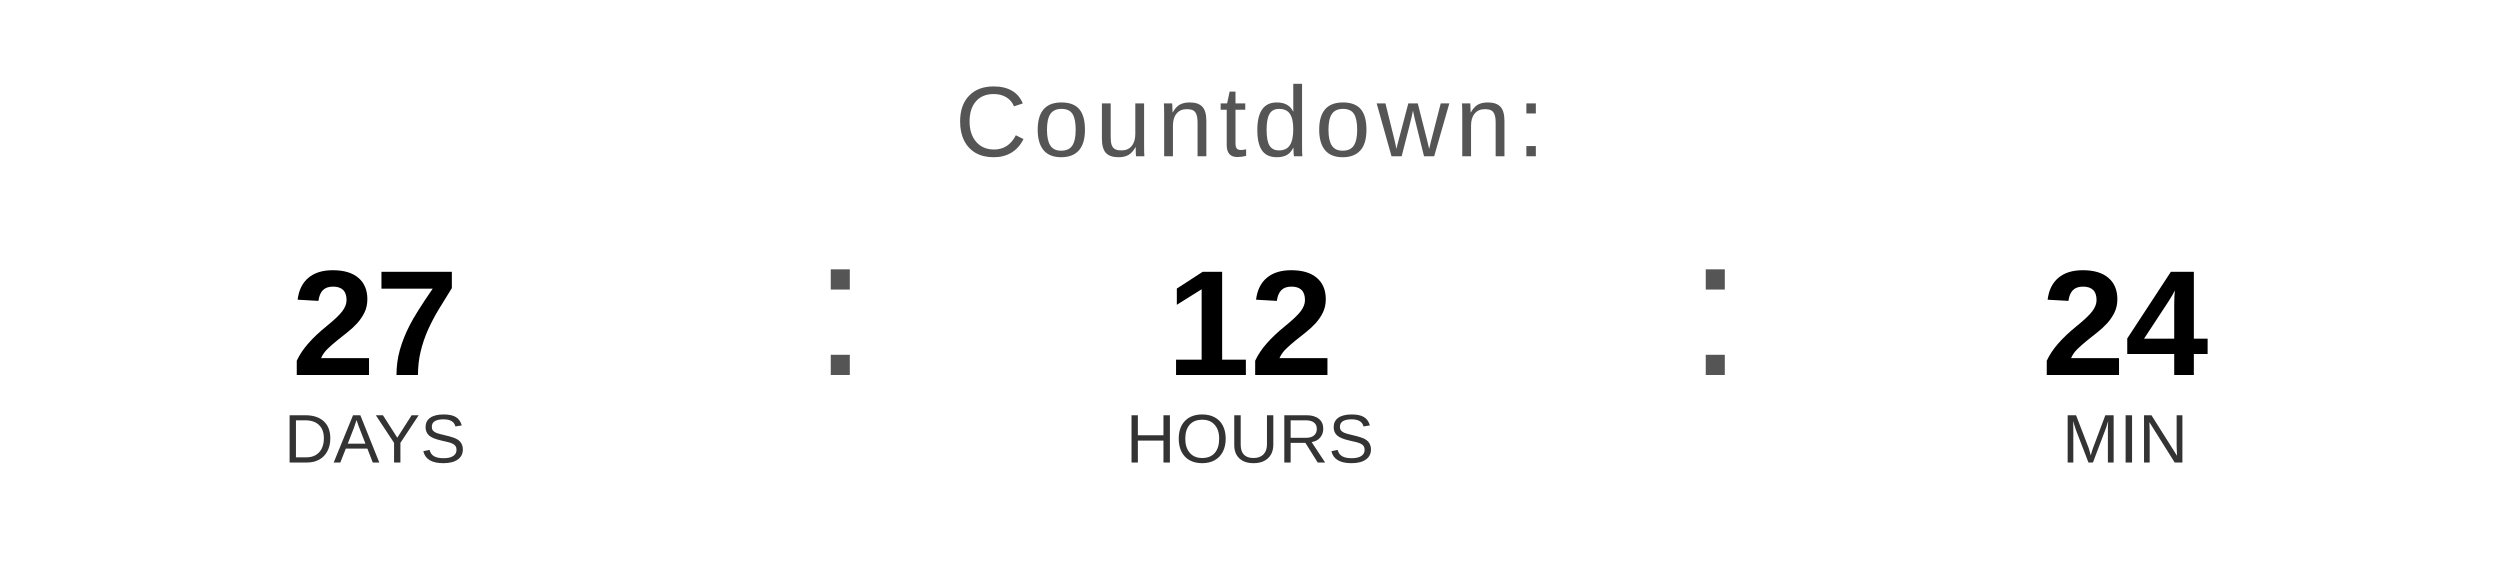
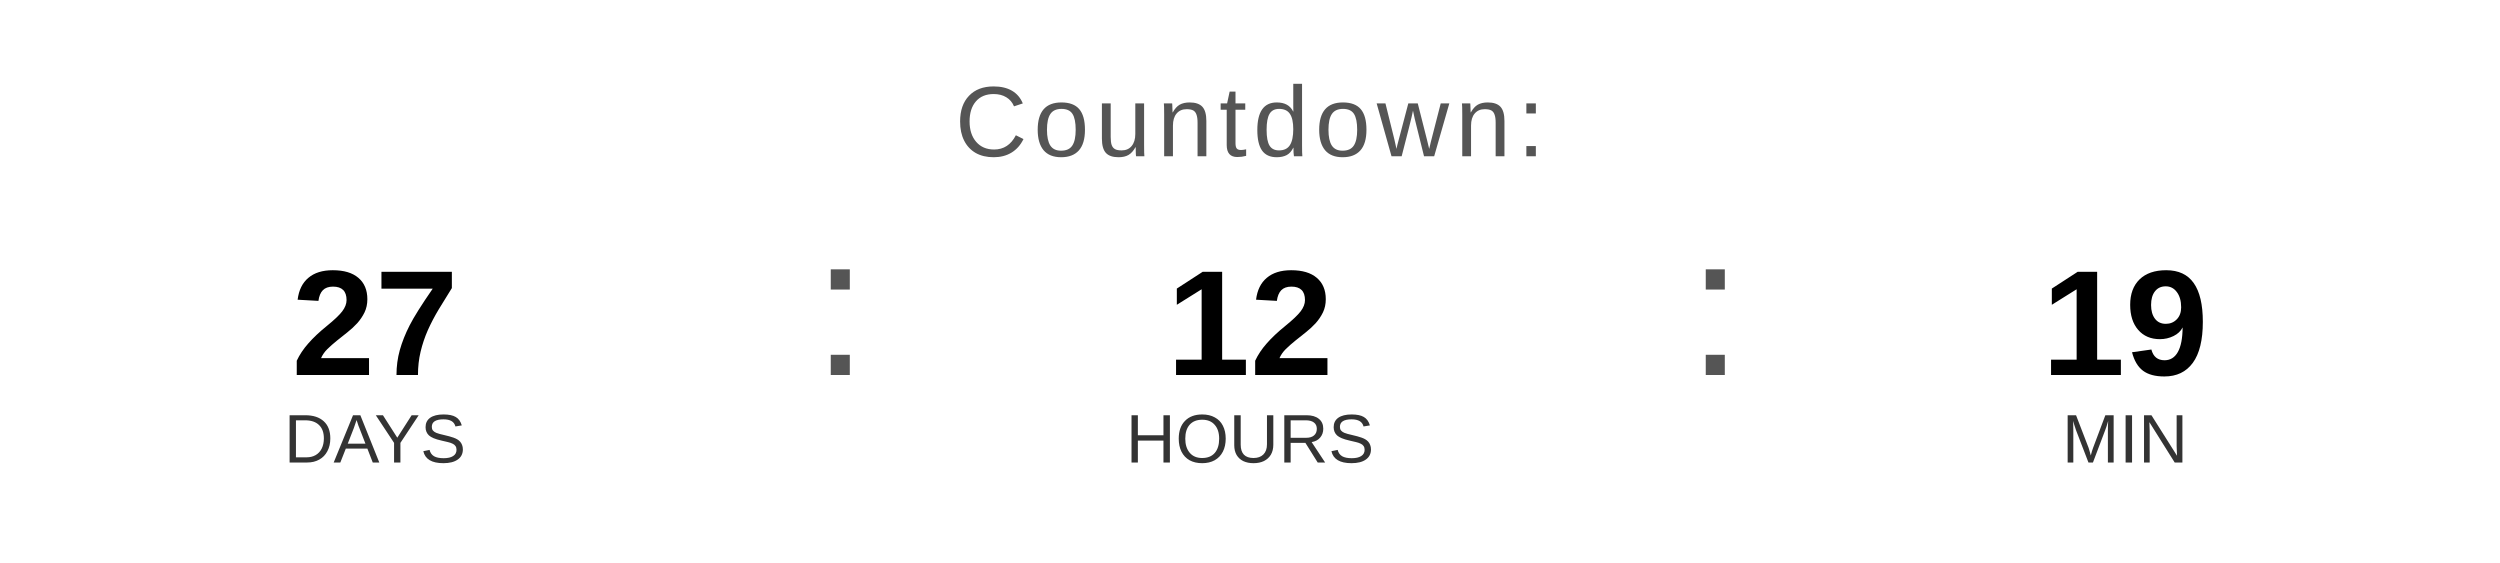
<svg xmlns="http://www.w3.org/2000/svg" width="400" height="90" viewBox="0 0 400 90">
  <text x="200" y="25" font-family="Arial, Helvetica, sans-serif" font-size="16" fill="#555555" text-anchor="middle" letter-spacing="1">
    Countdown:
  </text>
  <text x="60" y="60" font-family="Arial, Helvetica, sans-serif" font-size="24" font-weight="bold" fill="#000000" text-anchor="middle">27</text>
  <text x="60" y="74" font-family="Arial, Helvetica, sans-serif" font-size="11" fill="#333333" text-anchor="middle">DAYS</text>
  <text x="130" y="60" font-family="Arial, sans-serif" font-size="32" fill="#555555">:</text>
  <text x="200" y="60" font-family="Arial, Helvetica, sans-serif" font-size="24" font-weight="bold" fill="#000000" text-anchor="middle">12</text>
  <text x="200" y="74" font-family="Arial, Helvetica, sans-serif" font-size="11" fill="#333333" text-anchor="middle">HOURS</text>
  <text x="270" y="60" font-family="Arial, sans-serif" font-size="32" fill="#555555">:</text>
-   <text x="340" y="60" font-family="Arial, Helvetica, sans-serif" font-size="24" font-weight="bold" fill="#000000" text-anchor="middle">24</text>
+   <text x="340" y="60" font-family="Arial, Helvetica, sans-serif" font-size="24" font-weight="bold" fill="#000000" text-anchor="middle">19</text>
  <text x="340" y="74" font-family="Arial, Helvetica, sans-serif" font-size="11" fill="#333333" text-anchor="middle">MIN</text>
</svg>
